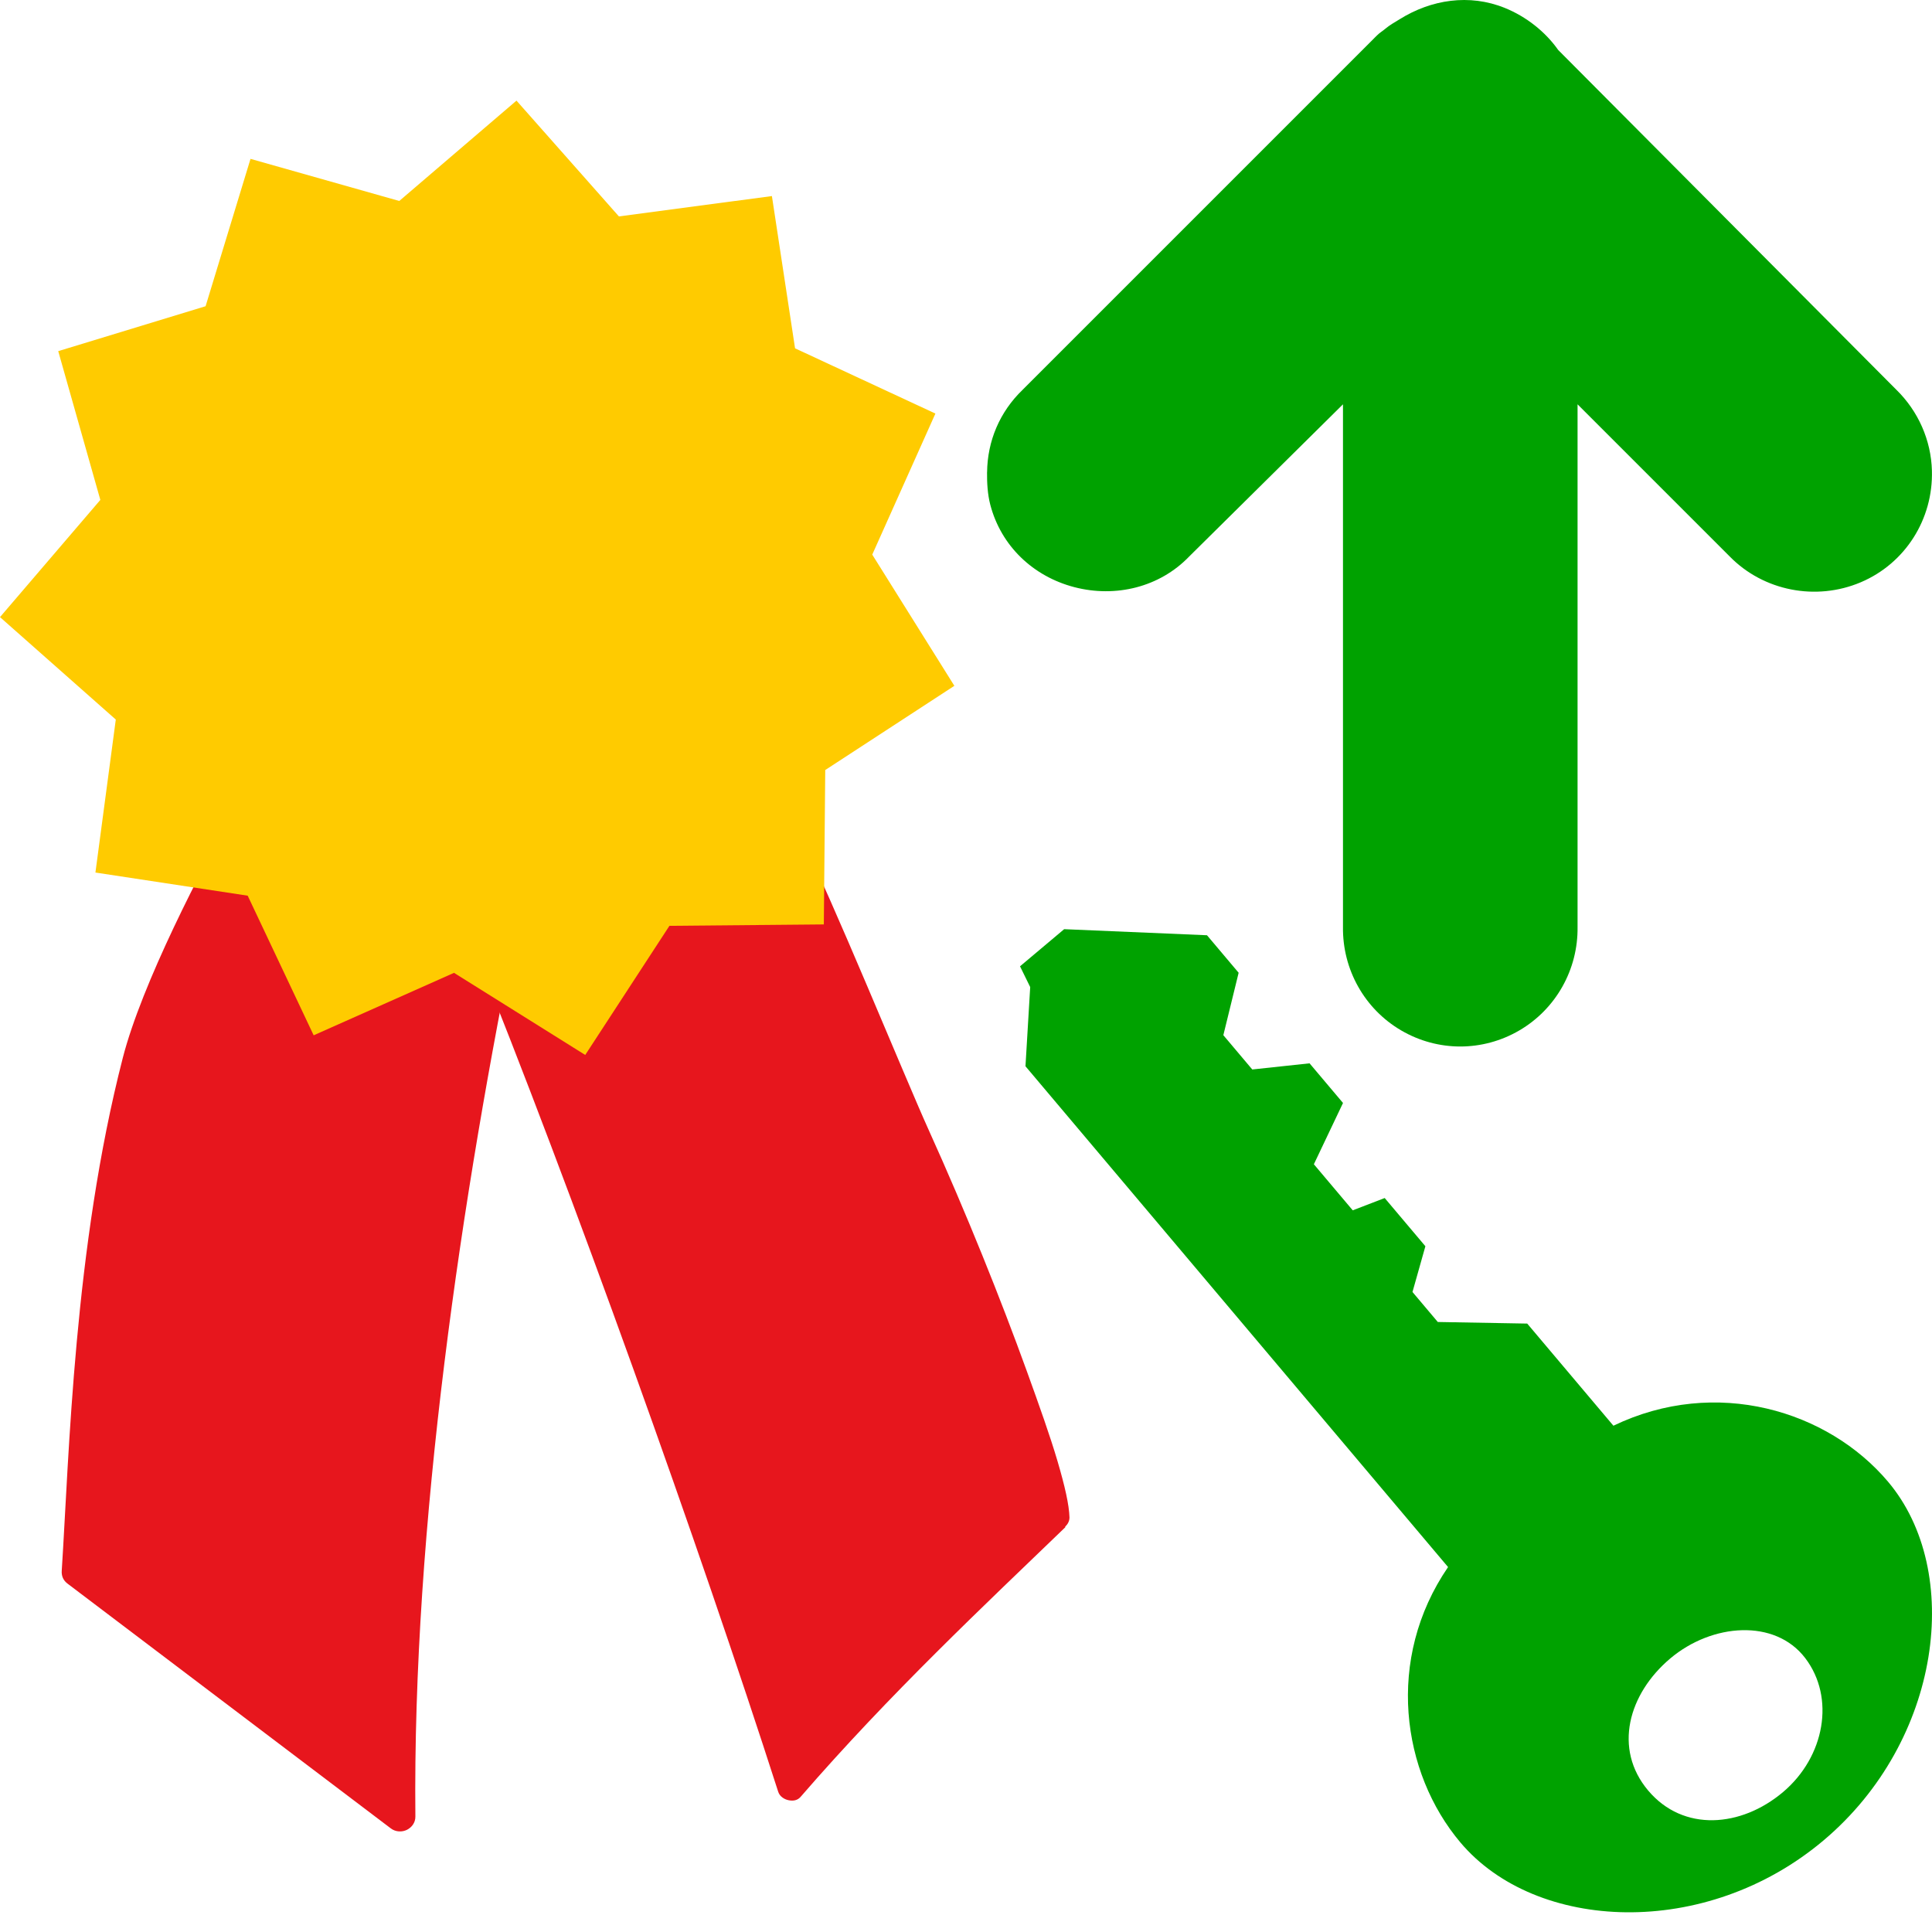
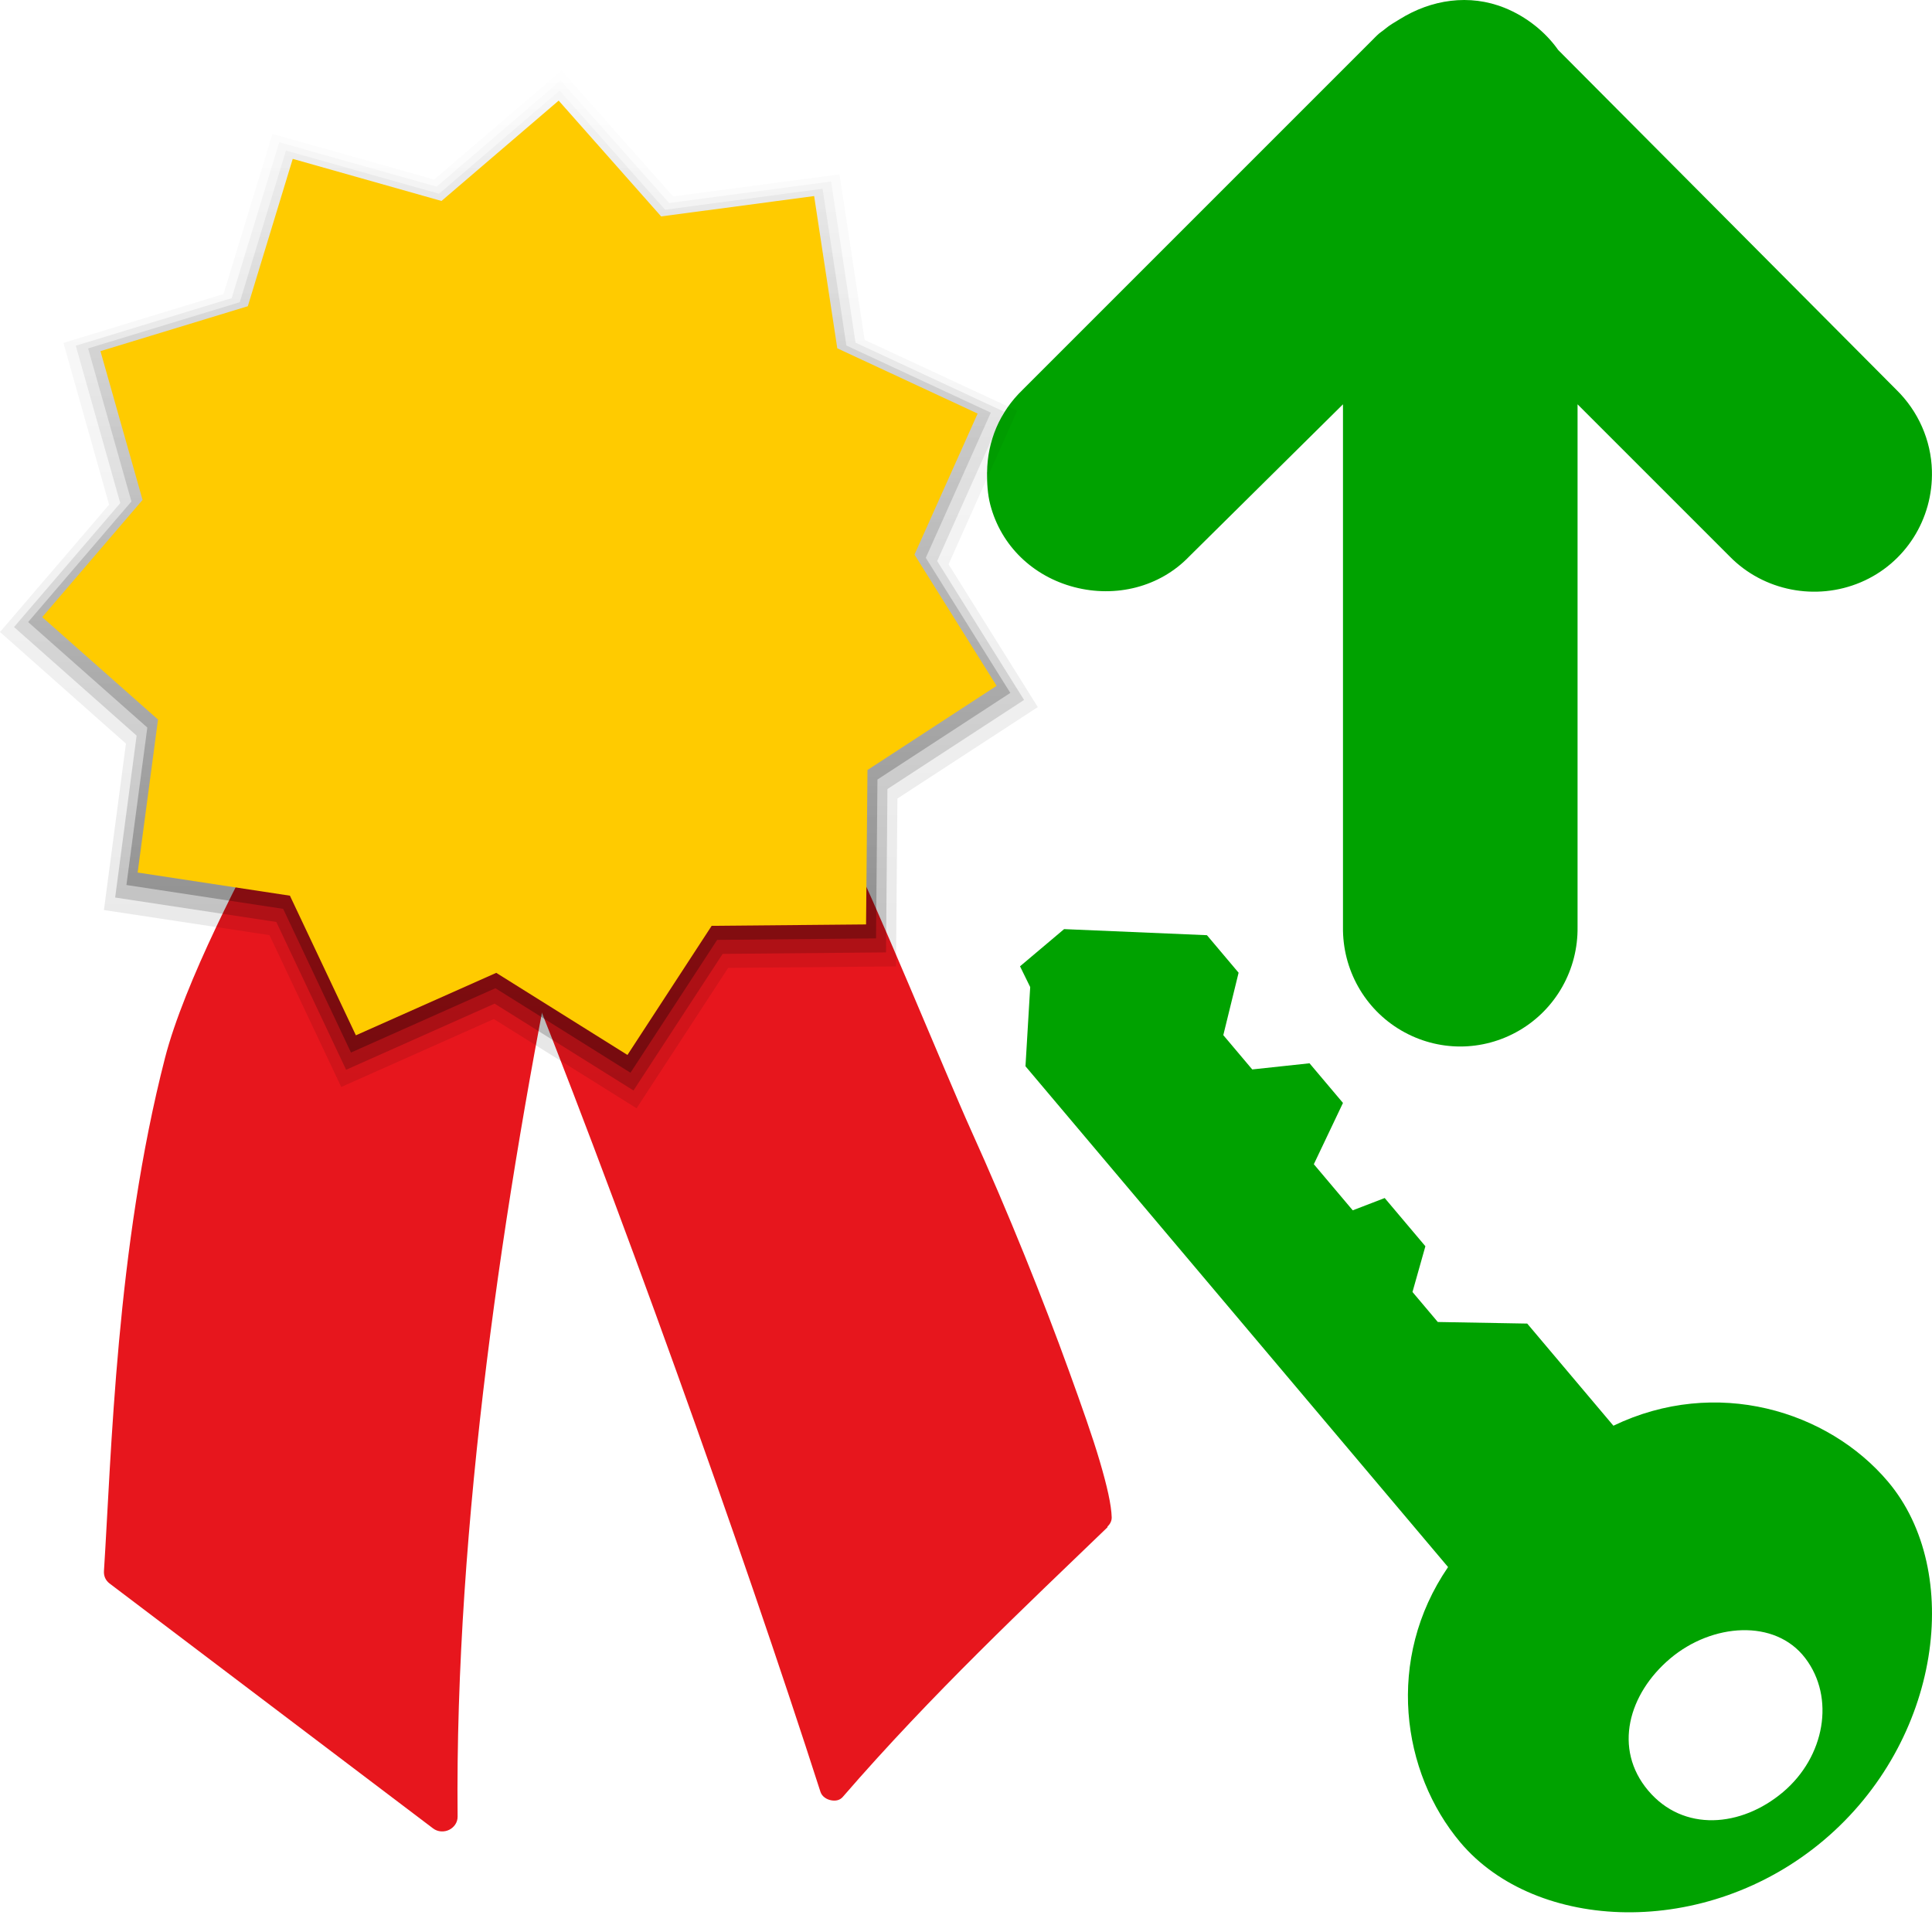
- <svg xmlns="http://www.w3.org/2000/svg" width="48" version="1.0" height="48">
-   <g id="layer1" transform="translate(-10.7151,0)">
-     <g style="fill:#e7161d" id="g5">
-       <path id="path3105" d="m 16.601,20.019 c -0.883,1.566 -2.36,4.417 -2.835,6.263 -1.214,4.719 -1.331,9.852 -1.517,12.745 -0.009,0.127 0.038,0.236 0.139,0.314 l 8.037,6.085 c 0.121,0.093 0.283,0.094 0.401,0.035 0.118,-0.059 0.212,-0.179 0.209,-0.331 -0.072,-7.191 1.137,-15.391 2.574,-22.39 l -.837,-.523 c 0,0 -2.995,-1.687 -6.172,-2.197 z " />
-       <path id="path23453" d="m 22.434,23.417 c 2.489,6.14 5.675,15.062 7.616,21.101 0.039,0.12 0.157,0.189 0.262,0.209 0.104,0.02 0.215,0.009 0.296,-0.087 2.203,-2.547 4.599,-4.791 6.573,-6.695 0.002,-0.002 -0.002,-0.016 0,-0.017 0.064,-0.062 0.105,-0.137 0.105,-0.227 -0.009,-0.314 -0.114,-0.776 -0.296,-1.395 -0.182,-0.619 -0.451,-1.375 -0.767,-2.249 -0.632,-1.747 -1.491,-3.898 -2.441,-5.997 -0.578,-1.278 -2.492,-5.962 -3.1,-7.101 -5.33,-0.836 -5.968,0.775 -8.246,2.458 z" />
-     </g>
-     <path style="fill:#ffcb00" id="path3107" d="m 23.547,2.5 -2.912,2.493 -3.696,-1.046 -1.116,3.661 -3.661,1.116 l 1.046,3.696 -2.493,2.912 2.877,2.545 -.506,3.801 3.783,.575 1.639,3.469 3.487,-1.552 3.26,2.04 2.092,-3.208 3.836,-.035 .035,-3.836 3.208,-2.092 -2.04,-3.26 1.569,-3.504 -3.487,-1.621 -.575,-3.783 -3.801,.506 -2.545,-2.877 Z " />
+ <svg xmlns="http://www.w3.org/2000/svg" xmlns:xlink="http://www.w3.org/1999/xlink" width="48" version="1.0" height="48">
+   <defs>
+     <linearGradient id="linearGradient6835">
+       <stop offset="0" />
+       <stop offset="1" style="stop-opacity:0" />
+     </linearGradient>
+     <linearGradient xlink:href="#linearGradient6835" id="linearGradient7149" y1="27.233" x1="9.671" y2="0.439" x2="9.661" gradientUnits="userSpaceOnUse" />
+     <linearGradient xlink:href="#linearGradient6835" id="linearGradient6989" y1="26.898" x1="10.014" y2="0.936" x2="10.018" gradientUnits="userSpaceOnUse" />
+     <linearGradient xlink:href="#linearGradient6835" id="linearGradient6837" y1="26.549" x1="10.371" y2="1.033" x2="10.358" gradientUnits="userSpaceOnUse" />
+   </defs>
+   <g transform="matrix(0.511928,-0.43197,0.43197,0.511928,13.1651,32.5299)">
+     <path style="fill:#00a200;fill-rule:evenodd" d="m 22.099,2 -0.208,0.832 -2.028,2.132 v 24.305 c -3.98,1.099 -6.238,4.712 -6.238,8.105 0,4.338 4.621,8.625 10.35,8.625 5.728,0 10.402,-4.287 10.402,-8.625 0,-3.452 -2.357,-7.102 -6.446,-8.157 V 24.26 l -2.497,-2.184 v -1.456 l 1.46,-0.988 v -2.34 l -1.2,-0.416 V 14.638 l 2.292,-1.04 v -1.924 l -1.771,-1.196 v -1.664 l 1.927,-1.404 V 5.589 l -3.904,-3.589 z m 1.875,35.175 c 2.033,0 3.926,1.374 3.836,3.216 -0.09,1.842 -1.803,3.269 -3.836,3.269 -2.033,0 -3.784,-1.246 -3.784,-3.269 0,-2.022 1.751,-3.216 3.784,-3.216 z" />
  </g>
-   <path style="fill:#00a200;fill-rule:evenodd;stroke:none" id="path3049" d="m 24.524,11.733 c 0.008,-0.773 0.311,-1.499 0.884,-2.05 l 8.682,-8.682 c 0.033,-0.036 0.086,-0.086 0.121,-0.121 0.064,-0.066 0.132,-0.102 0.201,-0.161 0.112,-0.096 0.239,-0.165 0.362,-0.241 0.783,-0.489 1.731,-0.638 2.613,-0.281 0.534,0.216 1.009,0.594 1.326,1.045 l .04,.04 8.361,8.401 c 0.543,0.531 0.863,1.25 0.884,2.01 0.033,1.204 -0.66,2.304 -1.769,2.774 -1.109,0.47 -2.414,0.218 -3.256,-0.643 l -3.779,-3.779 v 12.983 c 0.015,1.056 -0.535,2.04 -1.447,2.573 -0.912,0.532 -2.023,0.532 -2.934,0 -0.912,-0.532 -1.462,-1.517 -1.447,-2.573 v -12.983 l -3.819,3.779 c -0.734,0.765 -1.828,1.031 -2.854,0.764 -1.026,-0.267 -1.823,-1.024 -2.09,-2.05 -0.067,-0.256 -0.083,-0.546 -0.08,-0.804 z " />
-   <g id="layer2" transform="matrix(0.511928,-0.43197,0.43197,0.511928,13.1651,32.52986)">
-     <path style="fill:#00a200;fill-rule:evenodd;stroke:none" id="path3182" d="m 22.099,2 -0.208,0.832 -2.028,2.132 0,24.305 c -3.98,1.099 -6.238,4.712 -6.238,8.105 0,4.338 4.621,8.625 10.35,8.625 5.728,0 10.402,-4.287 10.402,-8.625 0,-3.452 -2.357,-7.102 -6.446,-8.157 l 0,-4.957 -2.497,-2.184 0,-1.456 1.46,-0.988 0,-2.34 -1.2,-0.416 0,-2.236 2.292,-1.04 0,-1.924 -1.771,-1.196 0,-1.664 1.927,-1.404 0,-1.82 -3.904,-3.589 z m 1.875,35.175 c 2.033,0 3.926,1.374 3.836,3.216 -0.09,1.842 -1.803,3.269 -3.836,3.269 -2.033,0 -3.784,-1.246 -3.784,-3.269 3e-6,-2.022 1.751,-3.216 3.784,-3.216 z" />
+   <path style="fill:#00a200;fill-rule:evenodd" d="m 24.524,11.733 c 0.008,-0.773 0.311,-1.499 0.884,-2.05 l 8.682,-8.682 c 0.033,-0.036 0.086,-0.086 0.121,-0.121 0.064,-0.066 0.132,-0.102 0.201,-0.161 0.112,-0.096 0.239,-0.165 0.362,-0.241 0.783,-0.489 1.731,-0.638 2.613,-0.281 0.534,0.216 1.009,0.594 1.326,1.045 l .04,.04 8.361,8.401 c 0.543,0.531 0.863,1.25 0.884,2.01 0.033,1.204 -0.66,2.304 -1.769,2.774 -1.109,0.47 -2.414,0.218 -3.256,-0.643 l -3.779,-3.779 v 12.983 c 0.015,1.056 -0.535,2.04 -1.447,2.573 -0.912,0.532 -2.023,0.532 -2.934,0 -0.912,-0.532 -1.462,-1.517 -1.447,-2.573 v -12.983 l -3.819,3.779 c -0.734,0.765 -1.828,1.031 -2.854,0.764 -1.026,-0.267 -1.823,-1.024 -2.09,-2.05 -0.067,-0.256 -0.083,-0.546 -0.08,-0.804 z " />
+   <g style="fill:#e7161d">
+     <path d="m 6.935,20.019 c -0.883,1.566 -2.36,4.417 -2.835,6.263 -1.214,4.719 -1.331,9.852 -1.517,12.745 -0.009,0.127 0.038,0.236 0.139,0.314 l 8.037,6.085 c 0.121,0.093 0.283,0.094 0.401,0.035 0.118,-0.059 0.212,-0.179 0.209,-0.331 -0.072,-7.191 1.137,-15.391 2.574,-22.39 l -.837,-.523 c 0,0 -2.995,-1.687 -6.172,-2.197 z " />
+     <path d="m 12.768,23.417 c 2.489,6.14 5.675,15.062 7.616,21.101 0.039,0.12 0.157,0.189 0.262,0.209 0.104,0.02 0.215,0.009 0.296,-0.087 2.203,-2.547 4.599,-4.791 6.573,-6.695 0.002,-0.002 -0.002,-0.016 0,-0.017 0.064,-0.062 0.105,-0.137 0.105,-0.227 -0.009,-0.314 -0.114,-0.776 -0.296,-1.395 -0.182,-0.619 -0.451,-1.375 -0.767,-2.249 -0.632,-1.747 -1.491,-3.898 -2.441,-5.997 -0.578,-1.278 -2.492,-5.962 -3.1,-7.101 -5.33,-0.836 -5.968,0.775 -8.246,2.458 z " />
  </g>
+   <path style="opacity:.1;fill:url(#linearGradient7149)" d="m 13.951,1.751 -3.164,2.709 -4.018,-1.133 -1.215,3.978 -3.978,1.215 1.135,4.018 -2.711,3.164 l 3.129,2.773 -.547,4.135 4.113,.623 1.783,3.773 3.791,-1.688 3.547,2.217 2.275,-3.488 4.17,-.037 .035,-4.17 3.488,-2.273 -2.217,-3.547 1.705,-3.814 -3.791,-1.762 -.623,-4.113 -4.135,.549 z " />
+   <path style="opacity:.2;fill:url(#linearGradient6989)" d="m 13.928,2 -3.08,2.637 -3.91,-1.103 -1.182,3.873 -3.873,1.182 l 1.105,3.91 -2.639,3.08 3.045,2.697 -.533,4.023 4.004,.607 1.734,3.672 3.689,-1.643 3.451,2.158 2.215,-3.394 4.059,-.037 .035,-4.059 3.394,-2.213 -2.158,-3.451 1.66,-3.711 -3.689,-1.715 -.607,-4.004 -4.023,.535 Z " />
+   <path style="opacity:.3;fill:url(#linearGradient6837)" d="m 13.904,2.25 -2.996,2.564 -3.803,-1.074 -1.148,3.768 -3.768,1.148 1.076,3.803 -2.566,2.996 2.961,2.621 -.519,3.912 3.894,.592 1.685,3.57 3.588,-1.598 3.356,2.1 2.154,-3.301 3.947,-.037 .035,-3.947 3.301,-2.152 -2.1,-3.356 1.615,-3.607 l -3.588,-1.668 -.592,-3.894 -3.912,.521 Z " />
+   <path style="fill:#ffcb00" d="m 10.969,4.993 -3.696,-1.046 l -1.116,3.661 -3.661,1.116 1.046,3.696 -2.493,2.912 2.877,2.545 -.506,3.801 3.783,.575 1.639,3.469 3.487,-1.552 3.26,2.04 2.092,-3.208 3.836,-.035 .035,-3.836 3.208,-2.092 -2.04,-3.26 1.569,-3.504 -3.487,-1.621 -.575,-3.783 -3.801,.506 -2.546,-2.877 z " />
</svg>
